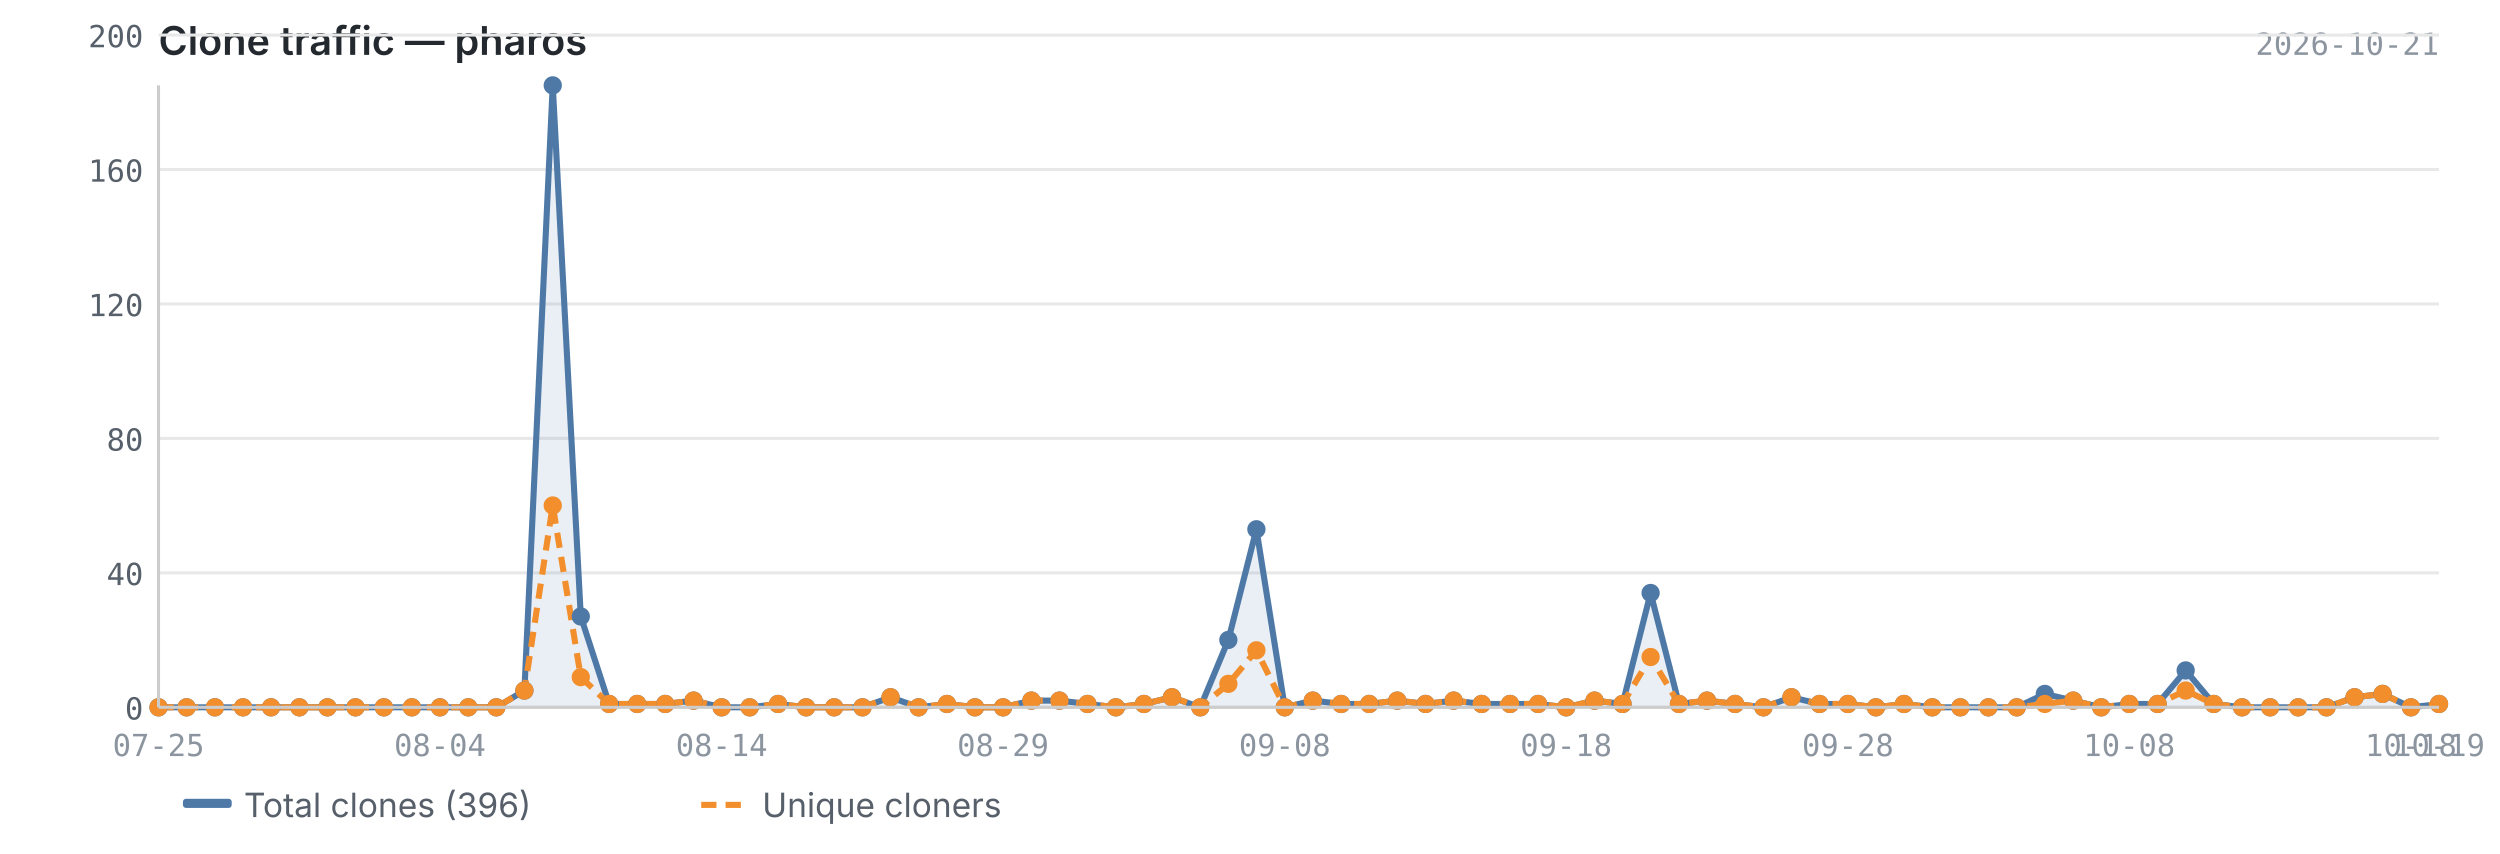
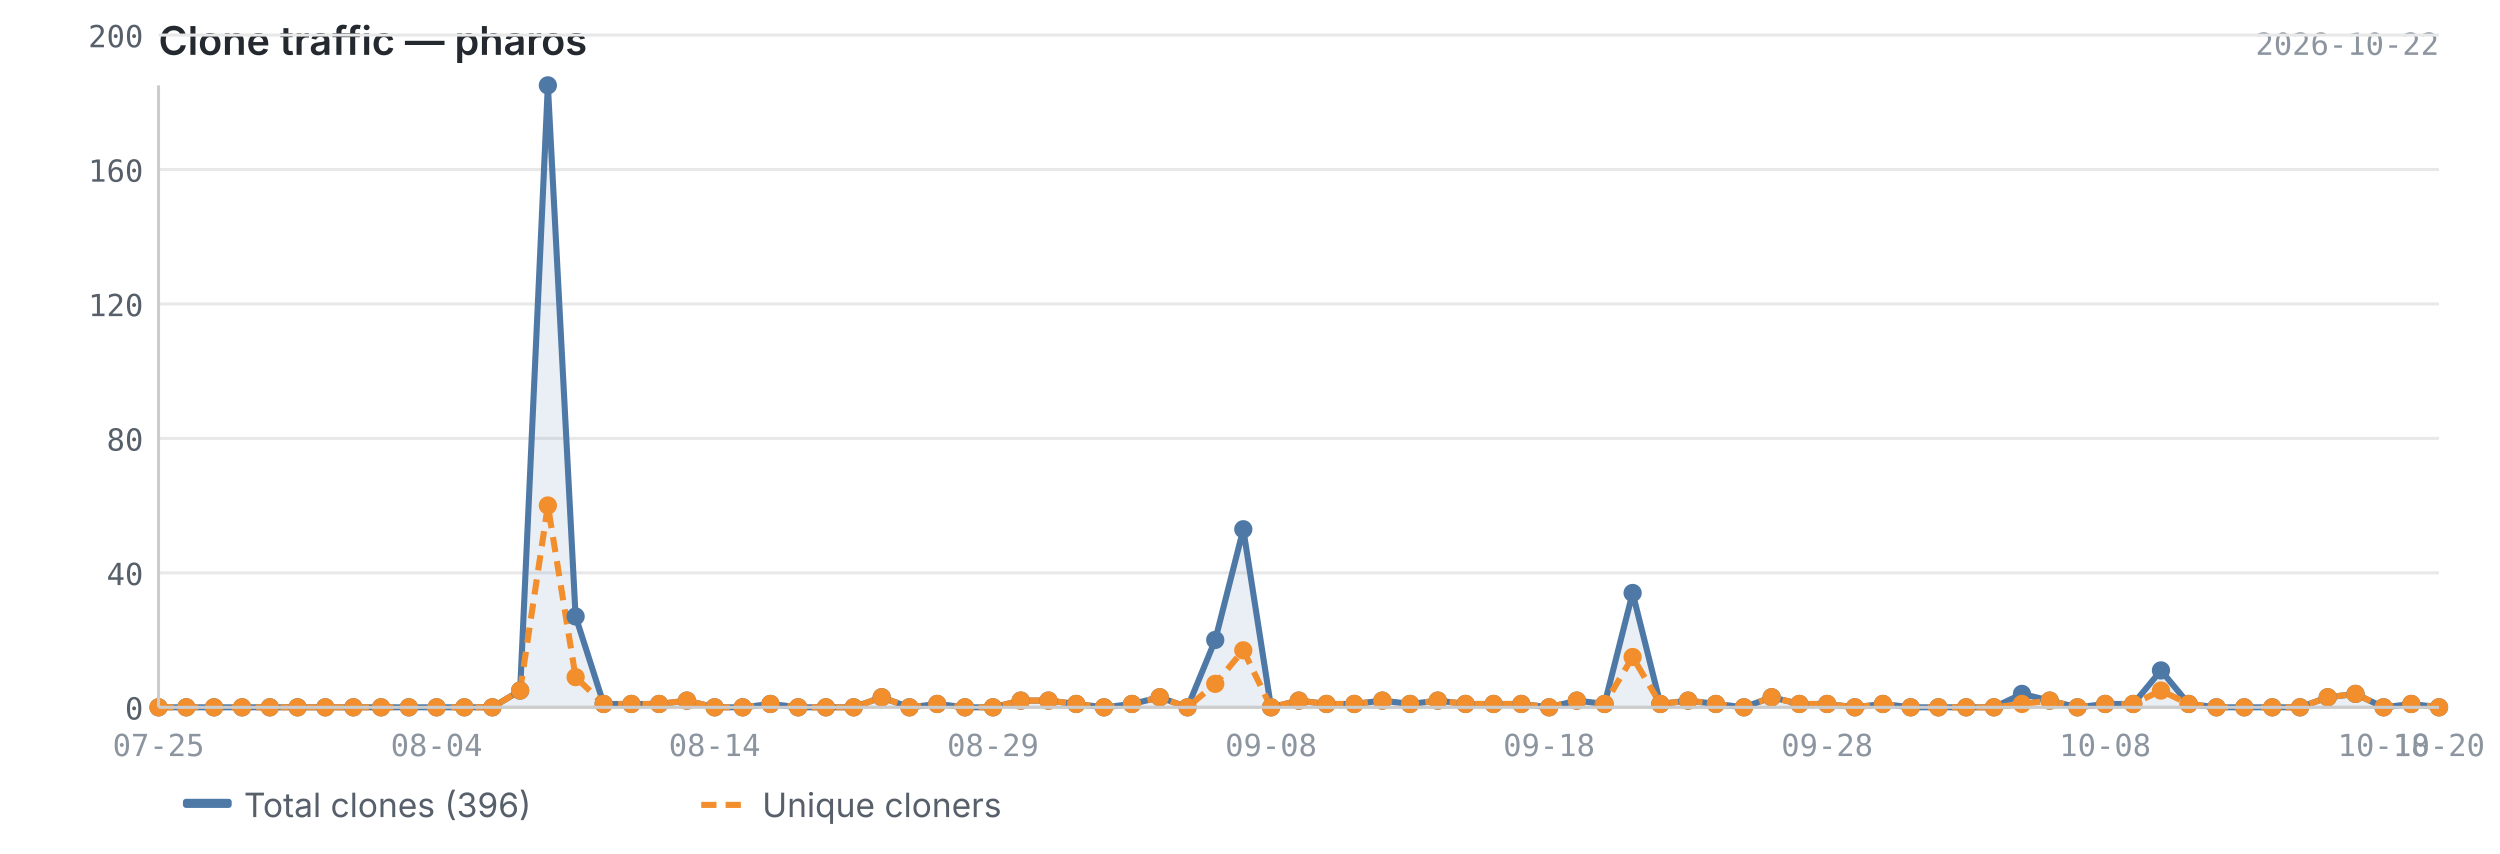
<svg xmlns="http://www.w3.org/2000/svg" viewBox="0 0 820 280" width="820" height="280">
  <text x="52" y="18" font-size="13" font-weight="600" fill="#24292f" font-family="-apple-system, BlinkMacSystemFont, 'Segoe UI', sans-serif">Clone traffic — pharos</text>
-   <text x="800" y="18" font-size="10" fill="#8c959f" font-family="ui-monospace, SFMono-Regular, 'SF Mono', Menlo, monospace" text-anchor="end">2026-10-21</text>
+   <text x="800" y="18" font-size="10" fill="#8c959f" font-family="ui-monospace, SFMono-Regular, 'SF Mono', Menlo, monospace" text-anchor="end">2026-10-22</text>
  <line x1="52" y1="232.0" x2="800" y2="232.0" stroke="#e8e8e8" stroke-width="1" />
  <line x1="52" y1="187.9" x2="800" y2="187.9" stroke="#e8e8e8" stroke-width="1" />
  <line x1="52" y1="143.8" x2="800" y2="143.8" stroke="#e8e8e8" stroke-width="1" />
  <line x1="52" y1="99.7" x2="800" y2="99.7" stroke="#e8e8e8" stroke-width="1" />
  <line x1="52" y1="55.6" x2="800" y2="55.6" stroke="#e8e8e8" stroke-width="1" />
  <line x1="52" y1="11.5" x2="800" y2="11.5" stroke="#e8e8e8" stroke-width="1" />
-   <path d="M52.0,232.0 L52.0,232.0 L61.2,232.0 L70.5,232.0 L79.7,232.0 L88.9,232.0 L98.2,232.0 L107.4,232.0 L116.6,232.0 L125.9,232.0 L135.1,232.0 L144.3,232.0 L153.6,232.0 L162.8,232.0 L172.0,226.5 L181.3,28.0 L190.5,202.2 L199.8,230.9 L209.0,230.9 L218.2,230.9 L227.5,229.8 L236.7,232.0 L245.9,232.0 L255.2,230.9 L264.4,232.0 L273.6,232.0 L282.9,232.0 L292.1,228.7 L301.3,232.0 L310.6,230.9 L319.8,232.0 L329.0,232.0 L338.3,229.8 L347.5,229.8 L356.7,230.9 L366.0,232.0 L375.2,230.9 L384.4,228.7 L393.7,232.0 L402.9,209.9 L412.1,173.6 L421.4,232.0 L430.6,229.8 L439.9,230.9 L449.1,230.9 L458.3,229.8 L467.6,230.9 L476.8,229.8 L486.0,230.9 L495.3,230.9 L504.5,230.9 L513.7,232.0 L523.0,229.8 L532.2,230.9 L541.4,194.5 L550.7,230.9 L559.9,229.8 L569.1,230.9 L578.4,232.0 L587.6,228.7 L596.8,230.9 L606.1,230.9 L615.3,232.0 L624.5,230.9 L633.8,232.0 L643.0,232.0 L652.2,232.0 L661.5,232.0 L670.7,227.6 L680.0,229.8 L689.2,232.0 L698.4,230.9 L707.7,230.9 L716.9,219.9 L726.1,230.9 L735.4,232.0 L744.6,232.0 L753.8,232.0 L763.1,232.0 L772.3,228.7 L781.5,227.6 L790.8,232.0 L800.0,230.9 L800.0,232.0 L52.0,232.0Z" fill="#4e79a7" opacity="0.12" />
-   <polyline points="52.0,232.0 61.2,232.0 70.5,232.0 79.7,232.0 88.9,232.0 98.2,232.0 107.4,232.0 116.6,232.0 125.9,232.0 135.1,232.0 144.3,232.0 153.6,232.0 162.8,232.0 172.0,226.5 181.3,28.0 190.5,202.2 199.8,230.9 209.0,230.9 218.2,230.9 227.5,229.8 236.7,232.0 245.9,232.0 255.2,230.9 264.4,232.0 273.6,232.0 282.9,232.0 292.1,228.7 301.3,232.0 310.6,230.9 319.8,232.0 329.0,232.0 338.3,229.8 347.5,229.8 356.7,230.9 366.0,232.0 375.2,230.9 384.4,228.7 393.7,232.0 402.9,209.9 412.1,173.6 421.4,232.0 430.6,229.8 439.9,230.9 449.1,230.9 458.3,229.8 467.6,230.9 476.8,229.8 486.0,230.9 495.3,230.9 504.5,230.9 513.7,232.0 523.0,229.8 532.2,230.9 541.4,194.5 550.7,230.9 559.9,229.8 569.1,230.9 578.4,232.0 587.6,228.7 596.8,230.9 606.1,230.9 615.3,232.0 624.5,230.9 633.8,232.0 643.0,232.0 652.2,232.0 661.5,232.0 670.7,227.6 680.0,229.8 689.2,232.0 698.4,230.9 707.7,230.9 716.9,219.9 726.1,230.9 735.4,232.0 744.6,232.0 753.8,232.0 763.1,232.0 772.3,228.7 781.5,227.6 790.8,232.0 800.0,230.9" fill="none" stroke="#4e79a7" stroke-width="2" stroke-linejoin="round" />
-   <polyline points="52.0,232.0 61.2,232.0 70.5,232.0 79.7,232.0 88.9,232.0 98.2,232.0 107.4,232.0 116.6,232.0 125.9,232.0 135.1,232.0 144.3,232.0 153.6,232.0 162.8,232.0 172.0,226.5 181.3,165.8 190.5,222.1 199.8,230.9 209.0,230.9 218.2,230.9 227.5,229.8 236.7,232.0 245.9,232.0 255.2,230.9 264.4,232.0 273.6,232.0 282.9,232.0 292.1,228.7 301.3,232.0 310.6,230.9 319.8,232.0 329.0,232.0 338.3,229.8 347.5,229.8 356.7,230.9 366.0,232.0 375.2,230.9 384.4,228.7 393.7,232.0 402.9,224.3 412.1,213.3 421.4,232.0 430.6,229.8 439.9,230.9 449.1,230.9 458.3,229.8 467.6,230.9 476.8,229.8 486.0,230.9 495.3,230.9 504.5,230.9 513.7,232.0 523.0,229.8 532.2,230.9 541.4,215.5 550.7,230.9 559.9,229.8 569.1,230.9 578.4,232.0 587.6,228.7 596.8,230.9 606.1,230.9 615.3,232.0 624.5,230.9 633.8,232.0 643.0,232.0 652.2,232.0 661.5,232.0 670.7,230.9 680.0,229.8 689.2,232.0 698.4,230.9 707.7,230.9 716.9,226.5 726.1,230.9 735.4,232.0 744.6,232.0 753.8,232.0 763.1,232.0 772.3,228.7 781.5,227.6 790.8,232.0 800.0,230.9" fill="none" stroke="#f28e2b" stroke-width="2" stroke-linejoin="round" stroke-dasharray="5,3" />
+   <path d="M52.0,232.0 L52.0,232.0 L61.1,232.0 L70.2,232.0 L79.4,232.0 L88.5,232.0 L97.6,232.0 L106.7,232.0 L115.9,232.0 L125.0,232.0 L134.1,232.0 L143.2,232.0 L152.3,232.0 L161.5,232.0 L170.6,226.5 L179.7,28.0 L188.8,202.2 L198.0,230.9 L207.1,230.9 L216.2,230.9 L225.3,229.8 L234.4,232.0 L243.6,232.0 L252.7,230.9 L261.8,232.0 L270.9,232.0 L280.0,232.0 L289.2,228.7 L298.3,232.0 L307.4,230.9 L316.5,232.0 L325.7,232.0 L334.8,229.8 L343.9,229.8 L353.0,230.9 L362.1,232.0 L371.3,230.9 L380.4,228.7 L389.5,232.0 L398.6,209.9 L407.8,173.6 L416.9,232.0 L426.0,229.8 L435.1,230.9 L444.2,230.9 L453.4,229.8 L462.5,230.9 L471.6,229.8 L480.7,230.9 L489.9,230.9 L499.0,230.9 L508.1,232.0 L517.2,229.8 L526.3,230.9 L535.5,194.5 L544.6,230.9 L553.7,229.8 L562.8,230.9 L572.0,232.0 L581.1,228.7 L590.2,230.9 L599.3,230.9 L608.4,232.0 L617.6,230.9 L626.7,232.0 L635.8,232.0 L644.9,232.0 L654.0,232.0 L663.2,227.6 L672.3,229.8 L681.4,232.0 L690.5,230.9 L699.7,230.9 L708.8,219.9 L717.9,230.9 L727.0,232.0 L736.1,232.0 L745.3,232.0 L754.4,232.0 L763.5,228.7 L772.6,227.6 L781.8,232.0 L790.9,230.9 L800.0,232.0 L800.0,232.0 L52.0,232.0Z" fill="#4e79a7" opacity="0.12" />
+   <polyline points="52.0,232.0 61.1,232.0 70.2,232.0 79.4,232.0 88.5,232.0 97.6,232.0 106.7,232.0 115.9,232.0 125.0,232.0 134.1,232.0 143.2,232.0 152.3,232.0 161.5,232.0 170.6,226.5 179.7,28.0 188.8,202.2 198.0,230.9 207.1,230.9 216.2,230.9 225.3,229.8 234.4,232.0 243.6,232.0 252.7,230.9 261.8,232.0 270.9,232.0 280.0,232.0 289.2,228.7 298.3,232.0 307.4,230.9 316.5,232.0 325.7,232.0 334.8,229.8 343.9,229.8 353.0,230.9 362.1,232.0 371.3,230.9 380.4,228.7 389.5,232.0 398.6,209.9 407.8,173.6 416.9,232.0 426.0,229.8 435.1,230.9 444.2,230.9 453.4,229.8 462.5,230.9 471.6,229.8 480.7,230.9 489.9,230.9 499.0,230.9 508.1,232.0 517.2,229.8 526.3,230.9 535.5,194.5 544.6,230.9 553.7,229.8 562.8,230.9 572.0,232.0 581.1,228.7 590.2,230.9 599.3,230.9 608.4,232.0 617.6,230.9 626.7,232.0 635.8,232.0 644.9,232.0 654.0,232.0 663.2,227.6 672.3,229.8 681.4,232.0 690.5,230.9 699.7,230.9 708.8,219.9 717.9,230.9 727.0,232.0 736.1,232.0 745.3,232.0 754.4,232.0 763.5,228.7 772.6,227.6 781.8,232.0 790.9,230.9 800.0,232.0" fill="none" stroke="#4e79a7" stroke-width="2" stroke-linejoin="round" />
+   <polyline points="52.0,232.0 61.1,232.0 70.2,232.0 79.4,232.0 88.5,232.0 97.6,232.0 106.7,232.0 115.9,232.0 125.0,232.0 134.1,232.0 143.2,232.0 152.3,232.0 161.5,232.0 170.6,226.5 179.7,165.8 188.8,222.1 198.0,230.9 207.1,230.9 216.2,230.9 225.3,229.8 234.4,232.0 243.6,232.0 252.7,230.9 261.8,232.0 270.9,232.0 280.0,232.0 289.2,228.7 298.3,232.0 307.4,230.9 316.5,232.0 325.7,232.0 334.8,229.8 343.9,229.8 353.0,230.9 362.1,232.0 371.3,230.9 380.4,228.7 389.5,232.0 398.6,224.3 407.8,213.3 416.9,232.0 426.0,229.8 435.1,230.9 444.2,230.9 453.4,229.8 462.5,230.9 471.6,229.8 480.7,230.9 489.9,230.9 499.0,230.9 508.1,232.0 517.2,229.8 526.3,230.9 535.5,215.5 544.6,230.9 553.7,229.8 562.8,230.9 572.0,232.0 581.1,228.7 590.2,230.9 599.3,230.9 608.4,232.0 617.6,230.9 626.7,232.0 635.8,232.0 644.9,232.0 654.0,232.0 663.2,230.9 672.3,229.8 681.4,232.0 690.5,230.9 699.7,230.9 708.8,226.5 717.9,230.9 727.0,232.0 736.1,232.0 745.3,232.0 754.4,232.0 763.5,228.7 772.6,227.6 781.8,232.0 790.9,230.9 800.0,232.0" fill="none" stroke="#f28e2b" stroke-width="2" stroke-linejoin="round" stroke-dasharray="5,3" />
  <circle cx="52.0" cy="232.0" r="3" fill="#4e79a7" />
-   <circle cx="61.2" cy="232.0" r="3" fill="#4e79a7" />
-   <circle cx="70.5" cy="232.0" r="3" fill="#4e79a7" />
-   <circle cx="79.7" cy="232.0" r="3" fill="#4e79a7" />
-   <circle cx="88.9" cy="232.0" r="3" fill="#4e79a7" />
-   <circle cx="98.2" cy="232.0" r="3" fill="#4e79a7" />
-   <circle cx="107.4" cy="232.0" r="3" fill="#4e79a7" />
-   <circle cx="116.6" cy="232.0" r="3" fill="#4e79a7" />
-   <circle cx="125.9" cy="232.0" r="3" fill="#4e79a7" />
-   <circle cx="135.1" cy="232.0" r="3" fill="#4e79a7" />
-   <circle cx="144.3" cy="232.0" r="3" fill="#4e79a7" />
-   <circle cx="153.6" cy="232.0" r="3" fill="#4e79a7" />
-   <circle cx="162.8" cy="232.0" r="3" fill="#4e79a7" />
-   <circle cx="172.0" cy="226.5" r="3" fill="#4e79a7" />
-   <circle cx="181.3" cy="28.0" r="3" fill="#4e79a7" />
-   <circle cx="190.5" cy="202.2" r="3" fill="#4e79a7" />
-   <circle cx="199.8" cy="230.9" r="3" fill="#4e79a7" />
-   <circle cx="209.0" cy="230.9" r="3" fill="#4e79a7" />
-   <circle cx="218.2" cy="230.9" r="3" fill="#4e79a7" />
-   <circle cx="227.5" cy="229.8" r="3" fill="#4e79a7" />
-   <circle cx="236.7" cy="232.0" r="3" fill="#4e79a7" />
-   <circle cx="245.9" cy="232.0" r="3" fill="#4e79a7" />
-   <circle cx="255.2" cy="230.9" r="3" fill="#4e79a7" />
-   <circle cx="264.4" cy="232.0" r="3" fill="#4e79a7" />
-   <circle cx="273.6" cy="232.0" r="3" fill="#4e79a7" />
-   <circle cx="282.9" cy="232.0" r="3" fill="#4e79a7" />
-   <circle cx="292.1" cy="228.7" r="3" fill="#4e79a7" />
-   <circle cx="301.3" cy="232.0" r="3" fill="#4e79a7" />
-   <circle cx="310.6" cy="230.9" r="3" fill="#4e79a7" />
-   <circle cx="319.8" cy="232.0" r="3" fill="#4e79a7" />
-   <circle cx="329.0" cy="232.0" r="3" fill="#4e79a7" />
-   <circle cx="338.3" cy="229.8" r="3" fill="#4e79a7" />
-   <circle cx="347.5" cy="229.8" r="3" fill="#4e79a7" />
-   <circle cx="356.7" cy="230.9" r="3" fill="#4e79a7" />
-   <circle cx="366.0" cy="232.0" r="3" fill="#4e79a7" />
-   <circle cx="375.2" cy="230.9" r="3" fill="#4e79a7" />
-   <circle cx="384.4" cy="228.7" r="3" fill="#4e79a7" />
-   <circle cx="393.7" cy="232.0" r="3" fill="#4e79a7" />
-   <circle cx="402.9" cy="209.9" r="3" fill="#4e79a7" />
-   <circle cx="412.1" cy="173.6" r="3" fill="#4e79a7" />
-   <circle cx="421.4" cy="232.0" r="3" fill="#4e79a7" />
-   <circle cx="430.6" cy="229.8" r="3" fill="#4e79a7" />
-   <circle cx="439.9" cy="230.9" r="3" fill="#4e79a7" />
-   <circle cx="449.1" cy="230.9" r="3" fill="#4e79a7" />
-   <circle cx="458.3" cy="229.8" r="3" fill="#4e79a7" />
-   <circle cx="467.6" cy="230.9" r="3" fill="#4e79a7" />
-   <circle cx="476.8" cy="229.8" r="3" fill="#4e79a7" />
-   <circle cx="486.0" cy="230.9" r="3" fill="#4e79a7" />
-   <circle cx="495.3" cy="230.9" r="3" fill="#4e79a7" />
-   <circle cx="504.5" cy="230.9" r="3" fill="#4e79a7" />
-   <circle cx="513.7" cy="232.0" r="3" fill="#4e79a7" />
-   <circle cx="523.0" cy="229.8" r="3" fill="#4e79a7" />
-   <circle cx="532.2" cy="230.9" r="3" fill="#4e79a7" />
-   <circle cx="541.4" cy="194.5" r="3" fill="#4e79a7" />
-   <circle cx="550.7" cy="230.9" r="3" fill="#4e79a7" />
-   <circle cx="559.9" cy="229.8" r="3" fill="#4e79a7" />
-   <circle cx="569.1" cy="230.9" r="3" fill="#4e79a7" />
-   <circle cx="578.4" cy="232.0" r="3" fill="#4e79a7" />
-   <circle cx="587.6" cy="228.7" r="3" fill="#4e79a7" />
-   <circle cx="596.8" cy="230.9" r="3" fill="#4e79a7" />
-   <circle cx="606.1" cy="230.9" r="3" fill="#4e79a7" />
-   <circle cx="615.3" cy="232.0" r="3" fill="#4e79a7" />
-   <circle cx="624.5" cy="230.9" r="3" fill="#4e79a7" />
-   <circle cx="633.8" cy="232.0" r="3" fill="#4e79a7" />
-   <circle cx="643.0" cy="232.0" r="3" fill="#4e79a7" />
-   <circle cx="652.2" cy="232.0" r="3" fill="#4e79a7" />
-   <circle cx="661.5" cy="232.0" r="3" fill="#4e79a7" />
-   <circle cx="670.7" cy="227.6" r="3" fill="#4e79a7" />
-   <circle cx="680.0" cy="229.8" r="3" fill="#4e79a7" />
-   <circle cx="689.2" cy="232.0" r="3" fill="#4e79a7" />
-   <circle cx="698.4" cy="230.9" r="3" fill="#4e79a7" />
-   <circle cx="707.7" cy="230.9" r="3" fill="#4e79a7" />
-   <circle cx="716.9" cy="219.9" r="3" fill="#4e79a7" />
-   <circle cx="726.1" cy="230.9" r="3" fill="#4e79a7" />
-   <circle cx="735.4" cy="232.0" r="3" fill="#4e79a7" />
-   <circle cx="744.6" cy="232.0" r="3" fill="#4e79a7" />
-   <circle cx="753.8" cy="232.0" r="3" fill="#4e79a7" />
-   <circle cx="763.1" cy="232.0" r="3" fill="#4e79a7" />
-   <circle cx="772.3" cy="228.7" r="3" fill="#4e79a7" />
-   <circle cx="781.5" cy="227.6" r="3" fill="#4e79a7" />
-   <circle cx="790.8" cy="232.0" r="3" fill="#4e79a7" />
-   <circle cx="800.0" cy="230.9" r="3" fill="#4e79a7" />
+   <circle cx="61.1" cy="232.0" r="3" fill="#4e79a7" />
+   <circle cx="70.2" cy="232.0" r="3" fill="#4e79a7" />
+   <circle cx="79.4" cy="232.0" r="3" fill="#4e79a7" />
+   <circle cx="88.5" cy="232.0" r="3" fill="#4e79a7" />
+   <circle cx="97.6" cy="232.0" r="3" fill="#4e79a7" />
+   <circle cx="106.7" cy="232.0" r="3" fill="#4e79a7" />
+   <circle cx="115.9" cy="232.0" r="3" fill="#4e79a7" />
+   <circle cx="125.0" cy="232.0" r="3" fill="#4e79a7" />
+   <circle cx="134.1" cy="232.0" r="3" fill="#4e79a7" />
+   <circle cx="143.2" cy="232.0" r="3" fill="#4e79a7" />
+   <circle cx="152.3" cy="232.0" r="3" fill="#4e79a7" />
+   <circle cx="161.5" cy="232.0" r="3" fill="#4e79a7" />
+   <circle cx="170.6" cy="226.5" r="3" fill="#4e79a7" />
+   <circle cx="179.7" cy="28.0" r="3" fill="#4e79a7" />
+   <circle cx="188.8" cy="202.2" r="3" fill="#4e79a7" />
+   <circle cx="198.0" cy="230.9" r="3" fill="#4e79a7" />
+   <circle cx="207.1" cy="230.9" r="3" fill="#4e79a7" />
+   <circle cx="216.2" cy="230.9" r="3" fill="#4e79a7" />
+   <circle cx="225.3" cy="229.8" r="3" fill="#4e79a7" />
+   <circle cx="234.4" cy="232.0" r="3" fill="#4e79a7" />
+   <circle cx="243.6" cy="232.0" r="3" fill="#4e79a7" />
+   <circle cx="252.7" cy="230.9" r="3" fill="#4e79a7" />
+   <circle cx="261.8" cy="232.0" r="3" fill="#4e79a7" />
+   <circle cx="270.9" cy="232.0" r="3" fill="#4e79a7" />
+   <circle cx="280.0" cy="232.0" r="3" fill="#4e79a7" />
+   <circle cx="289.2" cy="228.7" r="3" fill="#4e79a7" />
+   <circle cx="298.3" cy="232.0" r="3" fill="#4e79a7" />
+   <circle cx="307.4" cy="230.9" r="3" fill="#4e79a7" />
+   <circle cx="316.5" cy="232.0" r="3" fill="#4e79a7" />
+   <circle cx="325.7" cy="232.0" r="3" fill="#4e79a7" />
+   <circle cx="334.8" cy="229.8" r="3" fill="#4e79a7" />
+   <circle cx="343.9" cy="229.8" r="3" fill="#4e79a7" />
+   <circle cx="353.0" cy="230.9" r="3" fill="#4e79a7" />
+   <circle cx="362.1" cy="232.0" r="3" fill="#4e79a7" />
+   <circle cx="371.3" cy="230.9" r="3" fill="#4e79a7" />
+   <circle cx="380.4" cy="228.7" r="3" fill="#4e79a7" />
+   <circle cx="389.5" cy="232.0" r="3" fill="#4e79a7" />
+   <circle cx="398.6" cy="209.9" r="3" fill="#4e79a7" />
+   <circle cx="407.8" cy="173.6" r="3" fill="#4e79a7" />
+   <circle cx="416.9" cy="232.0" r="3" fill="#4e79a7" />
+   <circle cx="426.0" cy="229.8" r="3" fill="#4e79a7" />
+   <circle cx="435.1" cy="230.9" r="3" fill="#4e79a7" />
+   <circle cx="444.2" cy="230.9" r="3" fill="#4e79a7" />
+   <circle cx="453.4" cy="229.8" r="3" fill="#4e79a7" />
+   <circle cx="462.5" cy="230.9" r="3" fill="#4e79a7" />
+   <circle cx="471.6" cy="229.8" r="3" fill="#4e79a7" />
+   <circle cx="480.7" cy="230.9" r="3" fill="#4e79a7" />
+   <circle cx="489.9" cy="230.9" r="3" fill="#4e79a7" />
+   <circle cx="499.0" cy="230.9" r="3" fill="#4e79a7" />
+   <circle cx="508.1" cy="232.0" r="3" fill="#4e79a7" />
+   <circle cx="517.2" cy="229.8" r="3" fill="#4e79a7" />
+   <circle cx="526.3" cy="230.9" r="3" fill="#4e79a7" />
+   <circle cx="535.5" cy="194.5" r="3" fill="#4e79a7" />
+   <circle cx="544.6" cy="230.9" r="3" fill="#4e79a7" />
+   <circle cx="553.7" cy="229.8" r="3" fill="#4e79a7" />
+   <circle cx="562.8" cy="230.9" r="3" fill="#4e79a7" />
+   <circle cx="572.0" cy="232.0" r="3" fill="#4e79a7" />
+   <circle cx="581.1" cy="228.7" r="3" fill="#4e79a7" />
+   <circle cx="590.2" cy="230.9" r="3" fill="#4e79a7" />
+   <circle cx="599.3" cy="230.9" r="3" fill="#4e79a7" />
+   <circle cx="608.4" cy="232.0" r="3" fill="#4e79a7" />
+   <circle cx="617.6" cy="230.9" r="3" fill="#4e79a7" />
+   <circle cx="626.7" cy="232.0" r="3" fill="#4e79a7" />
+   <circle cx="635.8" cy="232.0" r="3" fill="#4e79a7" />
+   <circle cx="644.9" cy="232.0" r="3" fill="#4e79a7" />
+   <circle cx="654.0" cy="232.0" r="3" fill="#4e79a7" />
+   <circle cx="663.2" cy="227.6" r="3" fill="#4e79a7" />
+   <circle cx="672.3" cy="229.8" r="3" fill="#4e79a7" />
+   <circle cx="681.4" cy="232.0" r="3" fill="#4e79a7" />
+   <circle cx="690.5" cy="230.9" r="3" fill="#4e79a7" />
+   <circle cx="699.7" cy="230.9" r="3" fill="#4e79a7" />
+   <circle cx="708.8" cy="219.9" r="3" fill="#4e79a7" />
+   <circle cx="717.9" cy="230.9" r="3" fill="#4e79a7" />
+   <circle cx="727.0" cy="232.0" r="3" fill="#4e79a7" />
+   <circle cx="736.1" cy="232.0" r="3" fill="#4e79a7" />
+   <circle cx="745.3" cy="232.0" r="3" fill="#4e79a7" />
+   <circle cx="754.4" cy="232.0" r="3" fill="#4e79a7" />
+   <circle cx="763.5" cy="228.7" r="3" fill="#4e79a7" />
+   <circle cx="772.6" cy="227.6" r="3" fill="#4e79a7" />
+   <circle cx="781.8" cy="232.0" r="3" fill="#4e79a7" />
+   <circle cx="790.9" cy="230.9" r="3" fill="#4e79a7" />
+   <circle cx="800.0" cy="232.0" r="3" fill="#4e79a7" />
  <circle cx="52.0" cy="232.0" r="3" fill="#f28e2b" />
-   <circle cx="61.2" cy="232.0" r="3" fill="#f28e2b" />
-   <circle cx="70.5" cy="232.0" r="3" fill="#f28e2b" />
-   <circle cx="79.7" cy="232.0" r="3" fill="#f28e2b" />
-   <circle cx="88.9" cy="232.0" r="3" fill="#f28e2b" />
-   <circle cx="98.2" cy="232.0" r="3" fill="#f28e2b" />
-   <circle cx="107.4" cy="232.0" r="3" fill="#f28e2b" />
-   <circle cx="116.6" cy="232.0" r="3" fill="#f28e2b" />
-   <circle cx="125.9" cy="232.0" r="3" fill="#f28e2b" />
-   <circle cx="135.1" cy="232.0" r="3" fill="#f28e2b" />
-   <circle cx="144.3" cy="232.0" r="3" fill="#f28e2b" />
-   <circle cx="153.6" cy="232.0" r="3" fill="#f28e2b" />
-   <circle cx="162.8" cy="232.0" r="3" fill="#f28e2b" />
-   <circle cx="172.0" cy="226.5" r="3" fill="#f28e2b" />
-   <circle cx="181.3" cy="165.8" r="3" fill="#f28e2b" />
-   <circle cx="190.5" cy="222.1" r="3" fill="#f28e2b" />
-   <circle cx="199.8" cy="230.9" r="3" fill="#f28e2b" />
-   <circle cx="209.0" cy="230.9" r="3" fill="#f28e2b" />
-   <circle cx="218.2" cy="230.9" r="3" fill="#f28e2b" />
-   <circle cx="227.5" cy="229.8" r="3" fill="#f28e2b" />
-   <circle cx="236.7" cy="232.0" r="3" fill="#f28e2b" />
-   <circle cx="245.9" cy="232.0" r="3" fill="#f28e2b" />
-   <circle cx="255.2" cy="230.9" r="3" fill="#f28e2b" />
-   <circle cx="264.4" cy="232.0" r="3" fill="#f28e2b" />
-   <circle cx="273.6" cy="232.0" r="3" fill="#f28e2b" />
-   <circle cx="282.9" cy="232.0" r="3" fill="#f28e2b" />
-   <circle cx="292.1" cy="228.7" r="3" fill="#f28e2b" />
-   <circle cx="301.3" cy="232.0" r="3" fill="#f28e2b" />
-   <circle cx="310.6" cy="230.9" r="3" fill="#f28e2b" />
-   <circle cx="319.8" cy="232.0" r="3" fill="#f28e2b" />
-   <circle cx="329.0" cy="232.0" r="3" fill="#f28e2b" />
-   <circle cx="338.3" cy="229.8" r="3" fill="#f28e2b" />
-   <circle cx="347.5" cy="229.8" r="3" fill="#f28e2b" />
-   <circle cx="356.7" cy="230.9" r="3" fill="#f28e2b" />
-   <circle cx="366.0" cy="232.0" r="3" fill="#f28e2b" />
-   <circle cx="375.2" cy="230.9" r="3" fill="#f28e2b" />
-   <circle cx="384.4" cy="228.7" r="3" fill="#f28e2b" />
-   <circle cx="393.7" cy="232.0" r="3" fill="#f28e2b" />
-   <circle cx="402.9" cy="224.3" r="3" fill="#f28e2b" />
-   <circle cx="412.1" cy="213.3" r="3" fill="#f28e2b" />
-   <circle cx="421.4" cy="232.0" r="3" fill="#f28e2b" />
-   <circle cx="430.6" cy="229.8" r="3" fill="#f28e2b" />
-   <circle cx="439.9" cy="230.9" r="3" fill="#f28e2b" />
-   <circle cx="449.1" cy="230.9" r="3" fill="#f28e2b" />
-   <circle cx="458.3" cy="229.8" r="3" fill="#f28e2b" />
-   <circle cx="467.6" cy="230.9" r="3" fill="#f28e2b" />
-   <circle cx="476.8" cy="229.8" r="3" fill="#f28e2b" />
-   <circle cx="486.0" cy="230.9" r="3" fill="#f28e2b" />
-   <circle cx="495.3" cy="230.9" r="3" fill="#f28e2b" />
-   <circle cx="504.5" cy="230.9" r="3" fill="#f28e2b" />
-   <circle cx="513.7" cy="232.0" r="3" fill="#f28e2b" />
-   <circle cx="523.0" cy="229.8" r="3" fill="#f28e2b" />
-   <circle cx="532.2" cy="230.9" r="3" fill="#f28e2b" />
-   <circle cx="541.4" cy="215.5" r="3" fill="#f28e2b" />
-   <circle cx="550.7" cy="230.9" r="3" fill="#f28e2b" />
-   <circle cx="559.9" cy="229.8" r="3" fill="#f28e2b" />
-   <circle cx="569.1" cy="230.9" r="3" fill="#f28e2b" />
-   <circle cx="578.4" cy="232.0" r="3" fill="#f28e2b" />
-   <circle cx="587.6" cy="228.7" r="3" fill="#f28e2b" />
-   <circle cx="596.8" cy="230.9" r="3" fill="#f28e2b" />
-   <circle cx="606.1" cy="230.9" r="3" fill="#f28e2b" />
-   <circle cx="615.3" cy="232.0" r="3" fill="#f28e2b" />
-   <circle cx="624.5" cy="230.9" r="3" fill="#f28e2b" />
-   <circle cx="633.8" cy="232.0" r="3" fill="#f28e2b" />
-   <circle cx="643.0" cy="232.0" r="3" fill="#f28e2b" />
-   <circle cx="652.2" cy="232.0" r="3" fill="#f28e2b" />
-   <circle cx="661.5" cy="232.0" r="3" fill="#f28e2b" />
-   <circle cx="670.7" cy="230.9" r="3" fill="#f28e2b" />
-   <circle cx="680.0" cy="229.8" r="3" fill="#f28e2b" />
-   <circle cx="689.2" cy="232.0" r="3" fill="#f28e2b" />
-   <circle cx="698.4" cy="230.9" r="3" fill="#f28e2b" />
-   <circle cx="707.7" cy="230.9" r="3" fill="#f28e2b" />
-   <circle cx="716.9" cy="226.5" r="3" fill="#f28e2b" />
-   <circle cx="726.1" cy="230.9" r="3" fill="#f28e2b" />
-   <circle cx="735.4" cy="232.0" r="3" fill="#f28e2b" />
-   <circle cx="744.6" cy="232.0" r="3" fill="#f28e2b" />
-   <circle cx="753.8" cy="232.0" r="3" fill="#f28e2b" />
-   <circle cx="763.1" cy="232.0" r="3" fill="#f28e2b" />
-   <circle cx="772.3" cy="228.7" r="3" fill="#f28e2b" />
-   <circle cx="781.5" cy="227.6" r="3" fill="#f28e2b" />
-   <circle cx="790.8" cy="232.0" r="3" fill="#f28e2b" />
-   <circle cx="800.0" cy="230.9" r="3" fill="#f28e2b" />
+   <circle cx="61.1" cy="232.0" r="3" fill="#f28e2b" />
+   <circle cx="70.2" cy="232.0" r="3" fill="#f28e2b" />
+   <circle cx="79.4" cy="232.0" r="3" fill="#f28e2b" />
+   <circle cx="88.5" cy="232.0" r="3" fill="#f28e2b" />
+   <circle cx="97.6" cy="232.0" r="3" fill="#f28e2b" />
+   <circle cx="106.7" cy="232.0" r="3" fill="#f28e2b" />
+   <circle cx="115.9" cy="232.0" r="3" fill="#f28e2b" />
+   <circle cx="125.0" cy="232.0" r="3" fill="#f28e2b" />
+   <circle cx="134.1" cy="232.0" r="3" fill="#f28e2b" />
+   <circle cx="143.2" cy="232.0" r="3" fill="#f28e2b" />
+   <circle cx="152.3" cy="232.0" r="3" fill="#f28e2b" />
+   <circle cx="161.5" cy="232.0" r="3" fill="#f28e2b" />
+   <circle cx="170.6" cy="226.5" r="3" fill="#f28e2b" />
+   <circle cx="179.7" cy="165.8" r="3" fill="#f28e2b" />
+   <circle cx="188.8" cy="222.1" r="3" fill="#f28e2b" />
+   <circle cx="198.0" cy="230.9" r="3" fill="#f28e2b" />
+   <circle cx="207.1" cy="230.9" r="3" fill="#f28e2b" />
+   <circle cx="216.2" cy="230.9" r="3" fill="#f28e2b" />
+   <circle cx="225.3" cy="229.8" r="3" fill="#f28e2b" />
+   <circle cx="234.4" cy="232.0" r="3" fill="#f28e2b" />
+   <circle cx="243.6" cy="232.0" r="3" fill="#f28e2b" />
+   <circle cx="252.7" cy="230.9" r="3" fill="#f28e2b" />
+   <circle cx="261.8" cy="232.0" r="3" fill="#f28e2b" />
+   <circle cx="270.9" cy="232.0" r="3" fill="#f28e2b" />
+   <circle cx="280.0" cy="232.0" r="3" fill="#f28e2b" />
+   <circle cx="289.2" cy="228.7" r="3" fill="#f28e2b" />
+   <circle cx="298.3" cy="232.0" r="3" fill="#f28e2b" />
+   <circle cx="307.4" cy="230.9" r="3" fill="#f28e2b" />
+   <circle cx="316.5" cy="232.0" r="3" fill="#f28e2b" />
+   <circle cx="325.7" cy="232.0" r="3" fill="#f28e2b" />
+   <circle cx="334.8" cy="229.8" r="3" fill="#f28e2b" />
+   <circle cx="343.9" cy="229.8" r="3" fill="#f28e2b" />
+   <circle cx="353.0" cy="230.9" r="3" fill="#f28e2b" />
+   <circle cx="362.1" cy="232.0" r="3" fill="#f28e2b" />
+   <circle cx="371.3" cy="230.9" r="3" fill="#f28e2b" />
+   <circle cx="380.4" cy="228.7" r="3" fill="#f28e2b" />
+   <circle cx="389.5" cy="232.0" r="3" fill="#f28e2b" />
+   <circle cx="398.6" cy="224.3" r="3" fill="#f28e2b" />
+   <circle cx="407.8" cy="213.3" r="3" fill="#f28e2b" />
+   <circle cx="416.9" cy="232.0" r="3" fill="#f28e2b" />
+   <circle cx="426.0" cy="229.8" r="3" fill="#f28e2b" />
+   <circle cx="435.1" cy="230.9" r="3" fill="#f28e2b" />
+   <circle cx="444.2" cy="230.9" r="3" fill="#f28e2b" />
+   <circle cx="453.4" cy="229.8" r="3" fill="#f28e2b" />
+   <circle cx="462.5" cy="230.9" r="3" fill="#f28e2b" />
+   <circle cx="471.6" cy="229.8" r="3" fill="#f28e2b" />
+   <circle cx="480.7" cy="230.9" r="3" fill="#f28e2b" />
+   <circle cx="489.9" cy="230.9" r="3" fill="#f28e2b" />
+   <circle cx="499.0" cy="230.9" r="3" fill="#f28e2b" />
+   <circle cx="508.1" cy="232.0" r="3" fill="#f28e2b" />
+   <circle cx="517.2" cy="229.8" r="3" fill="#f28e2b" />
+   <circle cx="526.3" cy="230.9" r="3" fill="#f28e2b" />
+   <circle cx="535.5" cy="215.5" r="3" fill="#f28e2b" />
+   <circle cx="544.6" cy="230.9" r="3" fill="#f28e2b" />
+   <circle cx="553.7" cy="229.8" r="3" fill="#f28e2b" />
+   <circle cx="562.8" cy="230.9" r="3" fill="#f28e2b" />
+   <circle cx="572.0" cy="232.0" r="3" fill="#f28e2b" />
+   <circle cx="581.1" cy="228.7" r="3" fill="#f28e2b" />
+   <circle cx="590.2" cy="230.9" r="3" fill="#f28e2b" />
+   <circle cx="599.3" cy="230.9" r="3" fill="#f28e2b" />
+   <circle cx="608.4" cy="232.0" r="3" fill="#f28e2b" />
+   <circle cx="617.6" cy="230.9" r="3" fill="#f28e2b" />
+   <circle cx="626.7" cy="232.0" r="3" fill="#f28e2b" />
+   <circle cx="635.8" cy="232.0" r="3" fill="#f28e2b" />
+   <circle cx="644.9" cy="232.0" r="3" fill="#f28e2b" />
+   <circle cx="654.0" cy="232.0" r="3" fill="#f28e2b" />
+   <circle cx="663.2" cy="230.9" r="3" fill="#f28e2b" />
+   <circle cx="672.3" cy="229.8" r="3" fill="#f28e2b" />
+   <circle cx="681.4" cy="232.0" r="3" fill="#f28e2b" />
+   <circle cx="690.5" cy="230.9" r="3" fill="#f28e2b" />
+   <circle cx="699.7" cy="230.9" r="3" fill="#f28e2b" />
+   <circle cx="708.8" cy="226.5" r="3" fill="#f28e2b" />
+   <circle cx="717.9" cy="230.9" r="3" fill="#f28e2b" />
+   <circle cx="727.0" cy="232.0" r="3" fill="#f28e2b" />
+   <circle cx="736.1" cy="232.0" r="3" fill="#f28e2b" />
+   <circle cx="745.3" cy="232.0" r="3" fill="#f28e2b" />
+   <circle cx="754.4" cy="232.0" r="3" fill="#f28e2b" />
+   <circle cx="763.5" cy="228.7" r="3" fill="#f28e2b" />
+   <circle cx="772.6" cy="227.6" r="3" fill="#f28e2b" />
+   <circle cx="781.8" cy="232.0" r="3" fill="#f28e2b" />
+   <circle cx="790.9" cy="230.9" r="3" fill="#f28e2b" />
+   <circle cx="800.0" cy="232.0" r="3" fill="#f28e2b" />
  <line x1="52" y1="28" x2="52" y2="232" stroke="#cccccc" stroke-width="1" />
  <line x1="52" y1="232" x2="800" y2="232" stroke="#cccccc" stroke-width="1" />
  <text x="47" y="236.0" text-anchor="end" font-size="10" fill="#57606a" font-family="ui-monospace, SFMono-Regular, 'SF Mono', Menlo, monospace">0</text>
  <text x="47" y="191.9" text-anchor="end" font-size="10" fill="#57606a" font-family="ui-monospace, SFMono-Regular, 'SF Mono', Menlo, monospace">40</text>
  <text x="47" y="147.8" text-anchor="end" font-size="10" fill="#57606a" font-family="ui-monospace, SFMono-Regular, 'SF Mono', Menlo, monospace">80</text>
  <text x="47" y="103.7" text-anchor="end" font-size="10" fill="#57606a" font-family="ui-monospace, SFMono-Regular, 'SF Mono', Menlo, monospace">120</text>
  <text x="47" y="59.6" text-anchor="end" font-size="10" fill="#57606a" font-family="ui-monospace, SFMono-Regular, 'SF Mono', Menlo, monospace">160</text>
  <text x="47" y="15.5" text-anchor="end" font-size="10" fill="#57606a" font-family="ui-monospace, SFMono-Regular, 'SF Mono', Menlo, monospace">200</text>
  <text x="52.0" y="248" text-anchor="middle" font-size="10" fill="#8c959f" font-family="ui-monospace, SFMono-Regular, 'SF Mono', Menlo, monospace">07-25</text>
-   <text x="698.4" y="248" text-anchor="middle" font-size="10" fill="#8c959f" font-family="ui-monospace, SFMono-Regular, 'SF Mono', Menlo, monospace">10-08</text>
-   <text x="421.4" y="248" text-anchor="middle" font-size="10" fill="#8c959f" font-family="ui-monospace, SFMono-Regular, 'SF Mono', Menlo, monospace">09-08</text>
-   <text x="144.3" y="248" text-anchor="middle" font-size="10" fill="#8c959f" font-family="ui-monospace, SFMono-Regular, 'SF Mono', Menlo, monospace">08-04</text>
-   <text x="790.8" y="248" text-anchor="middle" font-size="10" fill="#8c959f" font-family="ui-monospace, SFMono-Regular, 'SF Mono', Menlo, monospace">10-18</text>
-   <text x="800.0" y="248" text-anchor="middle" font-size="10" fill="#8c959f" font-family="ui-monospace, SFMono-Regular, 'SF Mono', Menlo, monospace">10-19</text>
-   <text x="513.7" y="248" text-anchor="middle" font-size="10" fill="#8c959f" font-family="ui-monospace, SFMono-Regular, 'SF Mono', Menlo, monospace">09-18</text>
-   <text x="236.7" y="248" text-anchor="middle" font-size="10" fill="#8c959f" font-family="ui-monospace, SFMono-Regular, 'SF Mono', Menlo, monospace">08-14</text>
-   <text x="606.1" y="248" text-anchor="middle" font-size="10" fill="#8c959f" font-family="ui-monospace, SFMono-Regular, 'SF Mono', Menlo, monospace">09-28</text>
-   <text x="329.0" y="248" text-anchor="middle" font-size="10" fill="#8c959f" font-family="ui-monospace, SFMono-Regular, 'SF Mono', Menlo, monospace">08-29</text>
+   <text x="690.5" y="248" text-anchor="middle" font-size="10" fill="#8c959f" font-family="ui-monospace, SFMono-Regular, 'SF Mono', Menlo, monospace">10-08</text>
+   <text x="416.9" y="248" text-anchor="middle" font-size="10" fill="#8c959f" font-family="ui-monospace, SFMono-Regular, 'SF Mono', Menlo, monospace">09-08</text>
+   <text x="143.2" y="248" text-anchor="middle" font-size="10" fill="#8c959f" font-family="ui-monospace, SFMono-Regular, 'SF Mono', Menlo, monospace">08-04</text>
+   <text x="781.8" y="248" text-anchor="middle" font-size="10" fill="#8c959f" font-family="ui-monospace, SFMono-Regular, 'SF Mono', Menlo, monospace">10-18</text>
+   <text x="508.1" y="248" text-anchor="middle" font-size="10" fill="#8c959f" font-family="ui-monospace, SFMono-Regular, 'SF Mono', Menlo, monospace">09-18</text>
+   <text x="800.0" y="248" text-anchor="middle" font-size="10" fill="#8c959f" font-family="ui-monospace, SFMono-Regular, 'SF Mono', Menlo, monospace">10-20</text>
+   <text x="234.4" y="248" text-anchor="middle" font-size="10" fill="#8c959f" font-family="ui-monospace, SFMono-Regular, 'SF Mono', Menlo, monospace">08-14</text>
+   <text x="599.3" y="248" text-anchor="middle" font-size="10" fill="#8c959f" font-family="ui-monospace, SFMono-Regular, 'SF Mono', Menlo, monospace">09-28</text>
+   <text x="325.7" y="248" text-anchor="middle" font-size="10" fill="#8c959f" font-family="ui-monospace, SFMono-Regular, 'SF Mono', Menlo, monospace">08-29</text>
  <rect x="60" y="262" width="16" height="3" fill="#4e79a7" rx="1" />
  <text x="80" y="268" font-size="11" fill="#57606a" font-family="-apple-system, BlinkMacSystemFont, 'Segoe UI', sans-serif">Total clones (396)</text>
  <line x1="230" y1="264" x2="246" y2="264" stroke="#f28e2b" stroke-width="2" stroke-dasharray="5,3" />
  <text x="250" y="268" font-size="11" fill="#57606a" font-family="-apple-system, BlinkMacSystemFont, 'Segoe UI', sans-serif">Unique cloners</text>
</svg>
